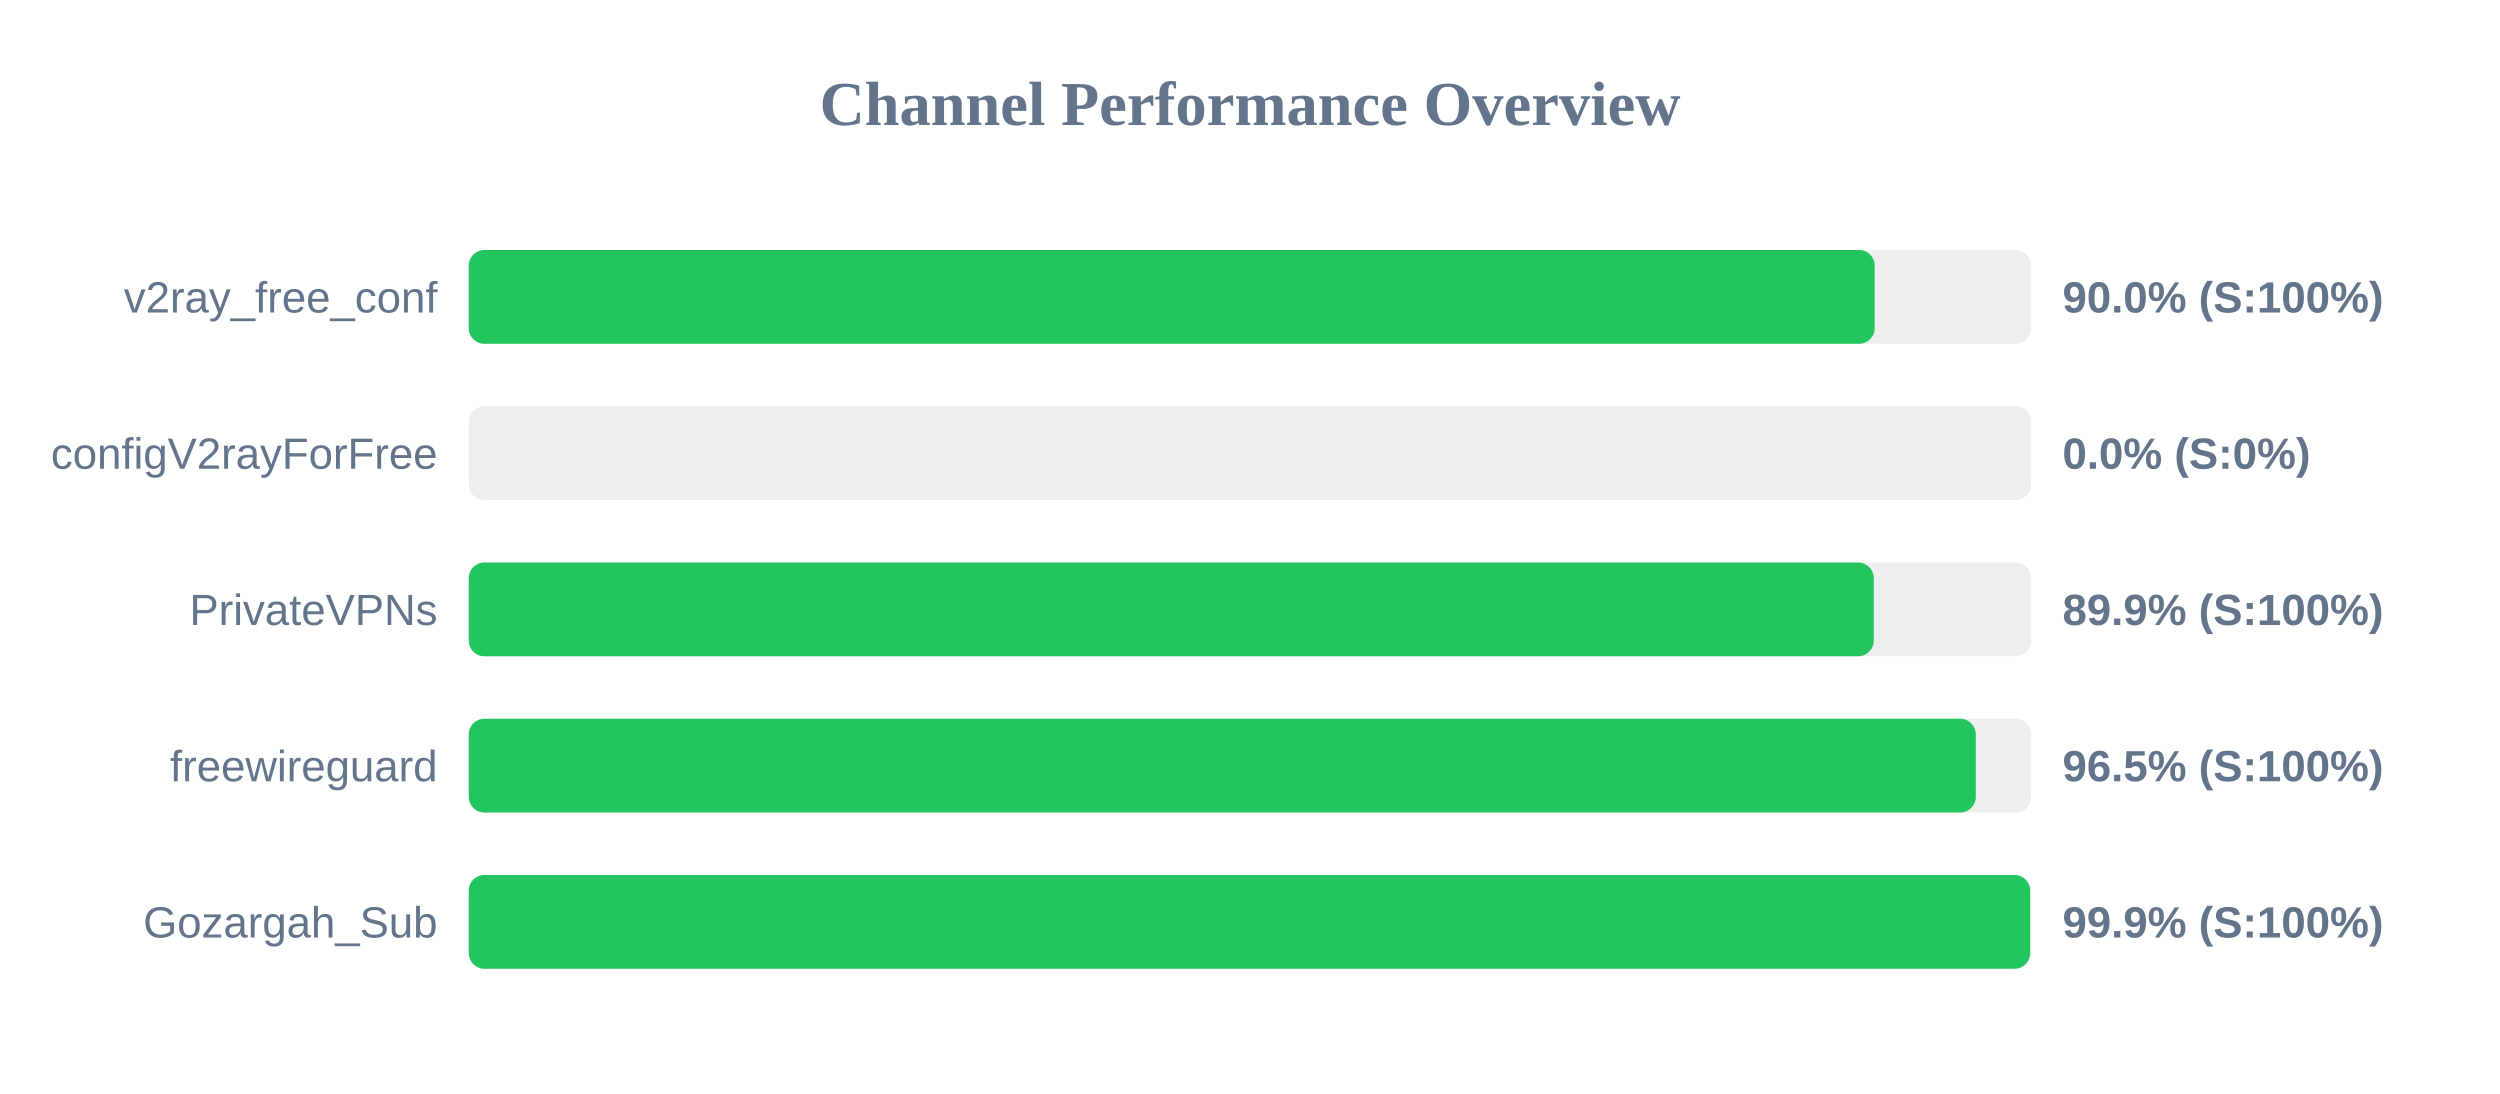
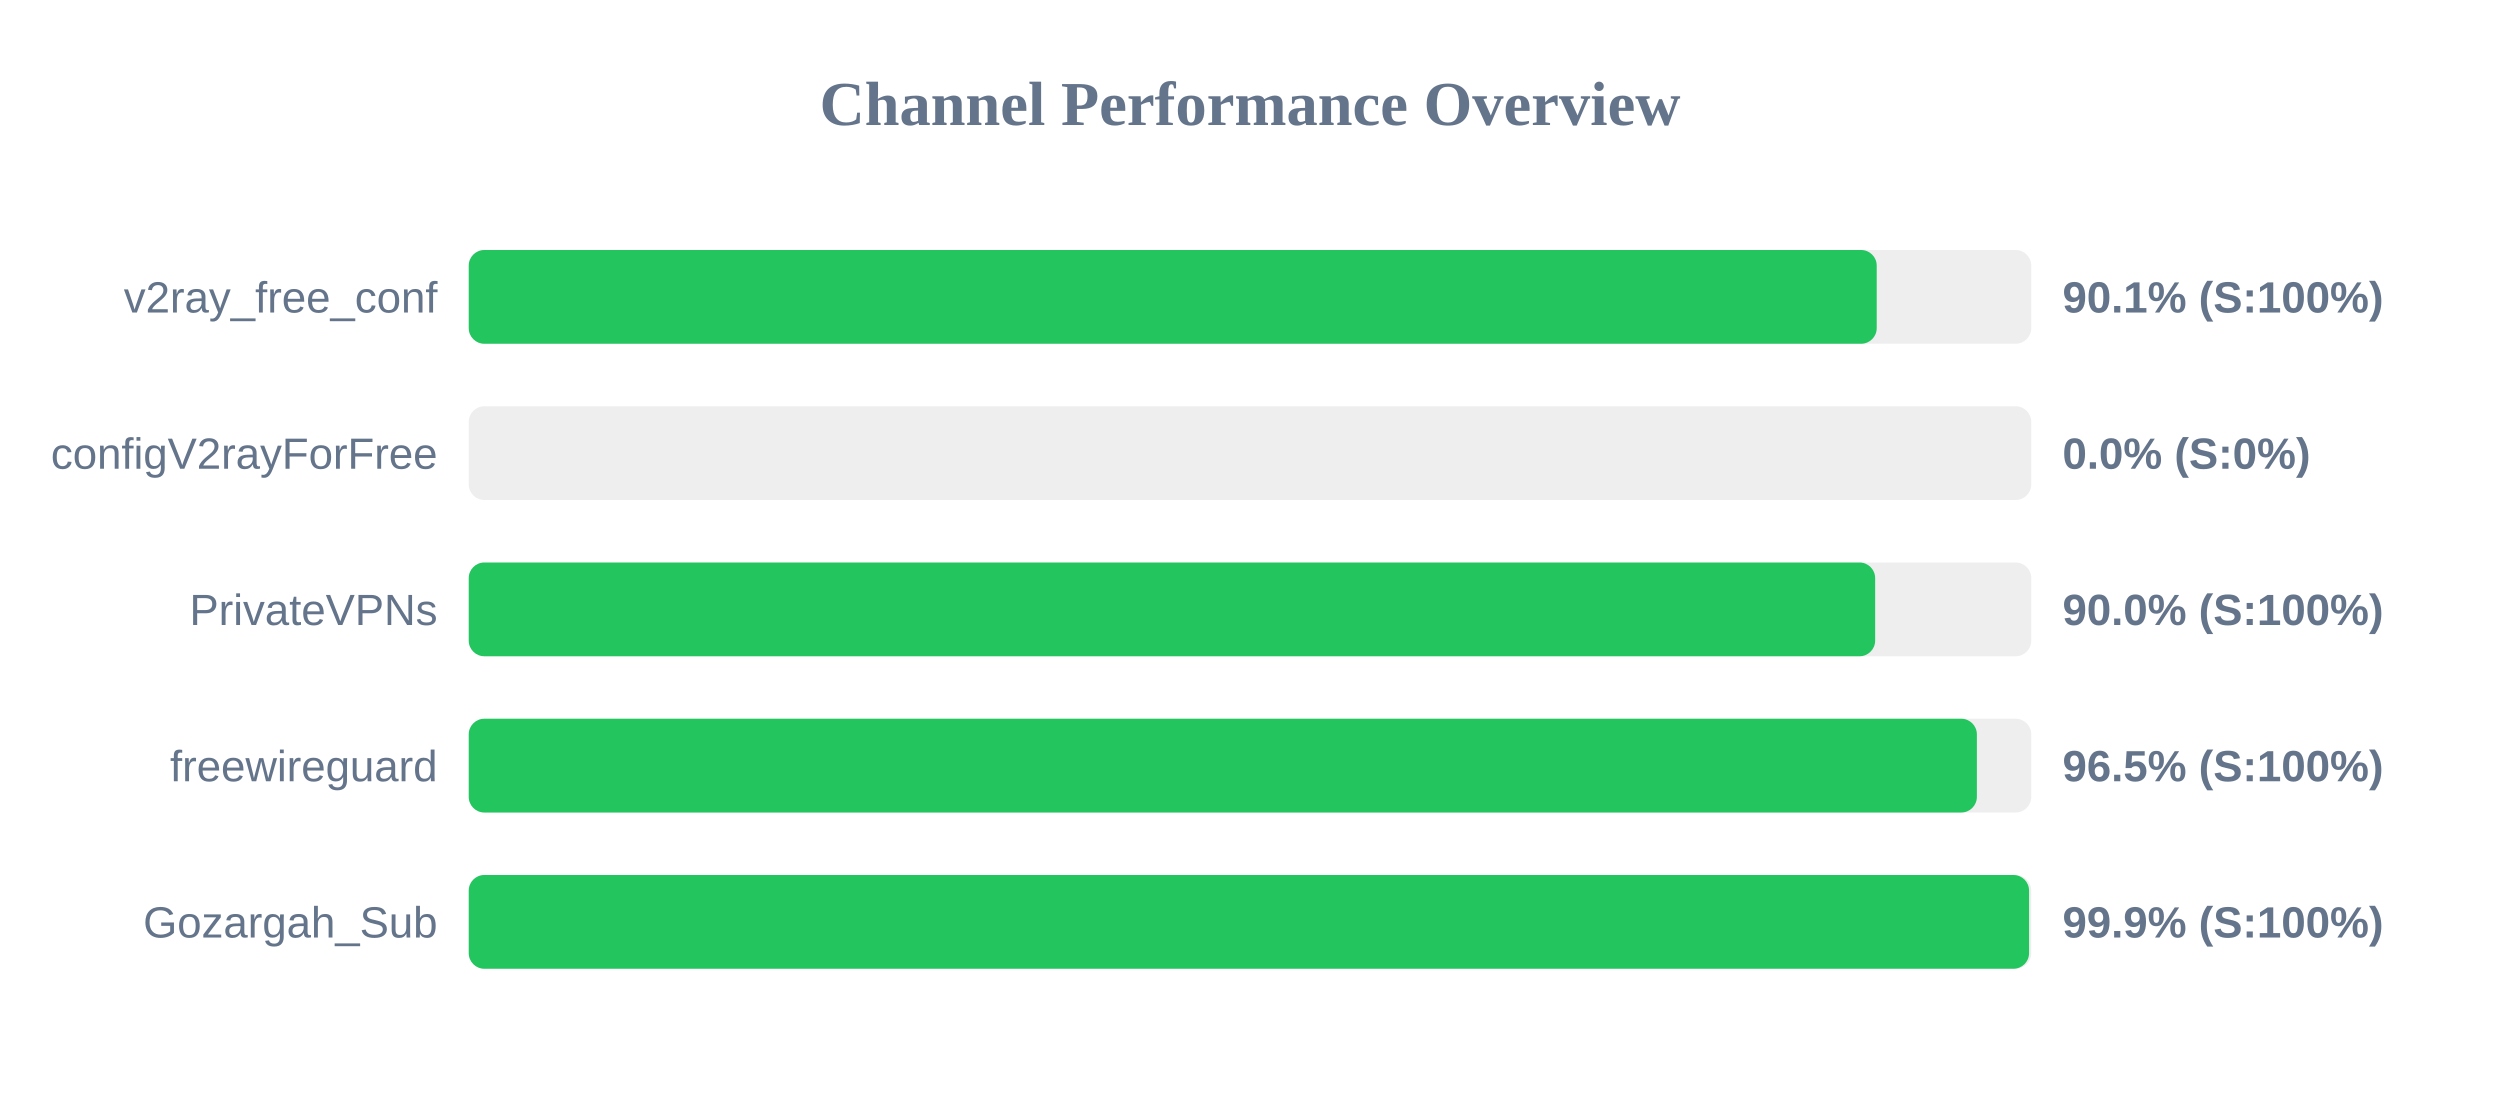
<svg xmlns="http://www.w3.org/2000/svg" width="800" height="350" version="1.1">
  <style>
        .row { font: 14px Arial; fill: #64748b; }
        .score { font: bold 14px Arial; fill: #64748b; }
    </style>
  <text x="400" y="40" text-anchor="middle" font-size="20px" font-weight="bold" fill="#64748b">Channel Performance Overview</text>
  <rect x="150" y="80" width="500" height="30" fill="#eee" rx="5" />
-   <rect x="150" y="80" width="449.9" height="30" fill="#22c55e" rx="5" />
+   <rect x="150" y="80" width="450.55" height="30" fill="#22c55e" rx="5" />
  <text x="140" y="100" text-anchor="end" class="row">v2ray_free_conf</text>
-   <text x="660" y="100" text-anchor="start" class="score">90.0% (S:100%)</text>
+   <text x="660" y="100" text-anchor="start" class="score">90.1% (S:100%)</text>
  <rect x="150" y="130" width="500" height="30" fill="#eee" rx="5" />
  <rect x="150" y="130" width="0.0" height="30" fill="#ef4444" rx="5" />
  <text x="140" y="150" text-anchor="end" class="row">configV2rayForFree</text>
  <text x="660" y="150" text-anchor="start" class="score">0.0% (S:0%)</text>
  <rect x="150" y="180" width="500" height="30" fill="#eee" rx="5" />
-   <rect x="150" y="180" width="449.6" height="30" fill="#22c55e" rx="5" />
+   <rect x="150" y="180" width="450.05" height="30" fill="#22c55e" rx="5" />
  <text x="140" y="200" text-anchor="end" class="row">PrivateVPNs</text>
-   <text x="660" y="200" text-anchor="start" class="score">89.9% (S:100%)</text>
+   <text x="660" y="200" text-anchor="start" class="score">90.0% (S:100%)</text>
  <rect x="150" y="230" width="500" height="30" fill="#eee" rx="5" />
-   <rect x="150" y="230" width="482.25" height="30" fill="#22c55e" rx="5" />
+   <rect x="150" y="230" width="482.6" height="30" fill="#22c55e" rx="5" />
  <text x="140" y="250" text-anchor="end" class="row">freewireguard</text>
  <text x="660" y="250" text-anchor="start" class="score">96.5% (S:100%)</text>
  <rect x="150" y="280" width="500" height="30" fill="#eee" rx="5" />
-   <rect x="150" y="280" width="499.65" height="30" fill="#22c55e" rx="5" />
+   <rect x="150" y="280" width="499.3" height="30" fill="#22c55e" rx="5" />
  <text x="140" y="300" text-anchor="end" class="row">Gozargah_Sub</text>
  <text x="660" y="300" text-anchor="start" class="score">99.9% (S:100%)</text>
</svg>
